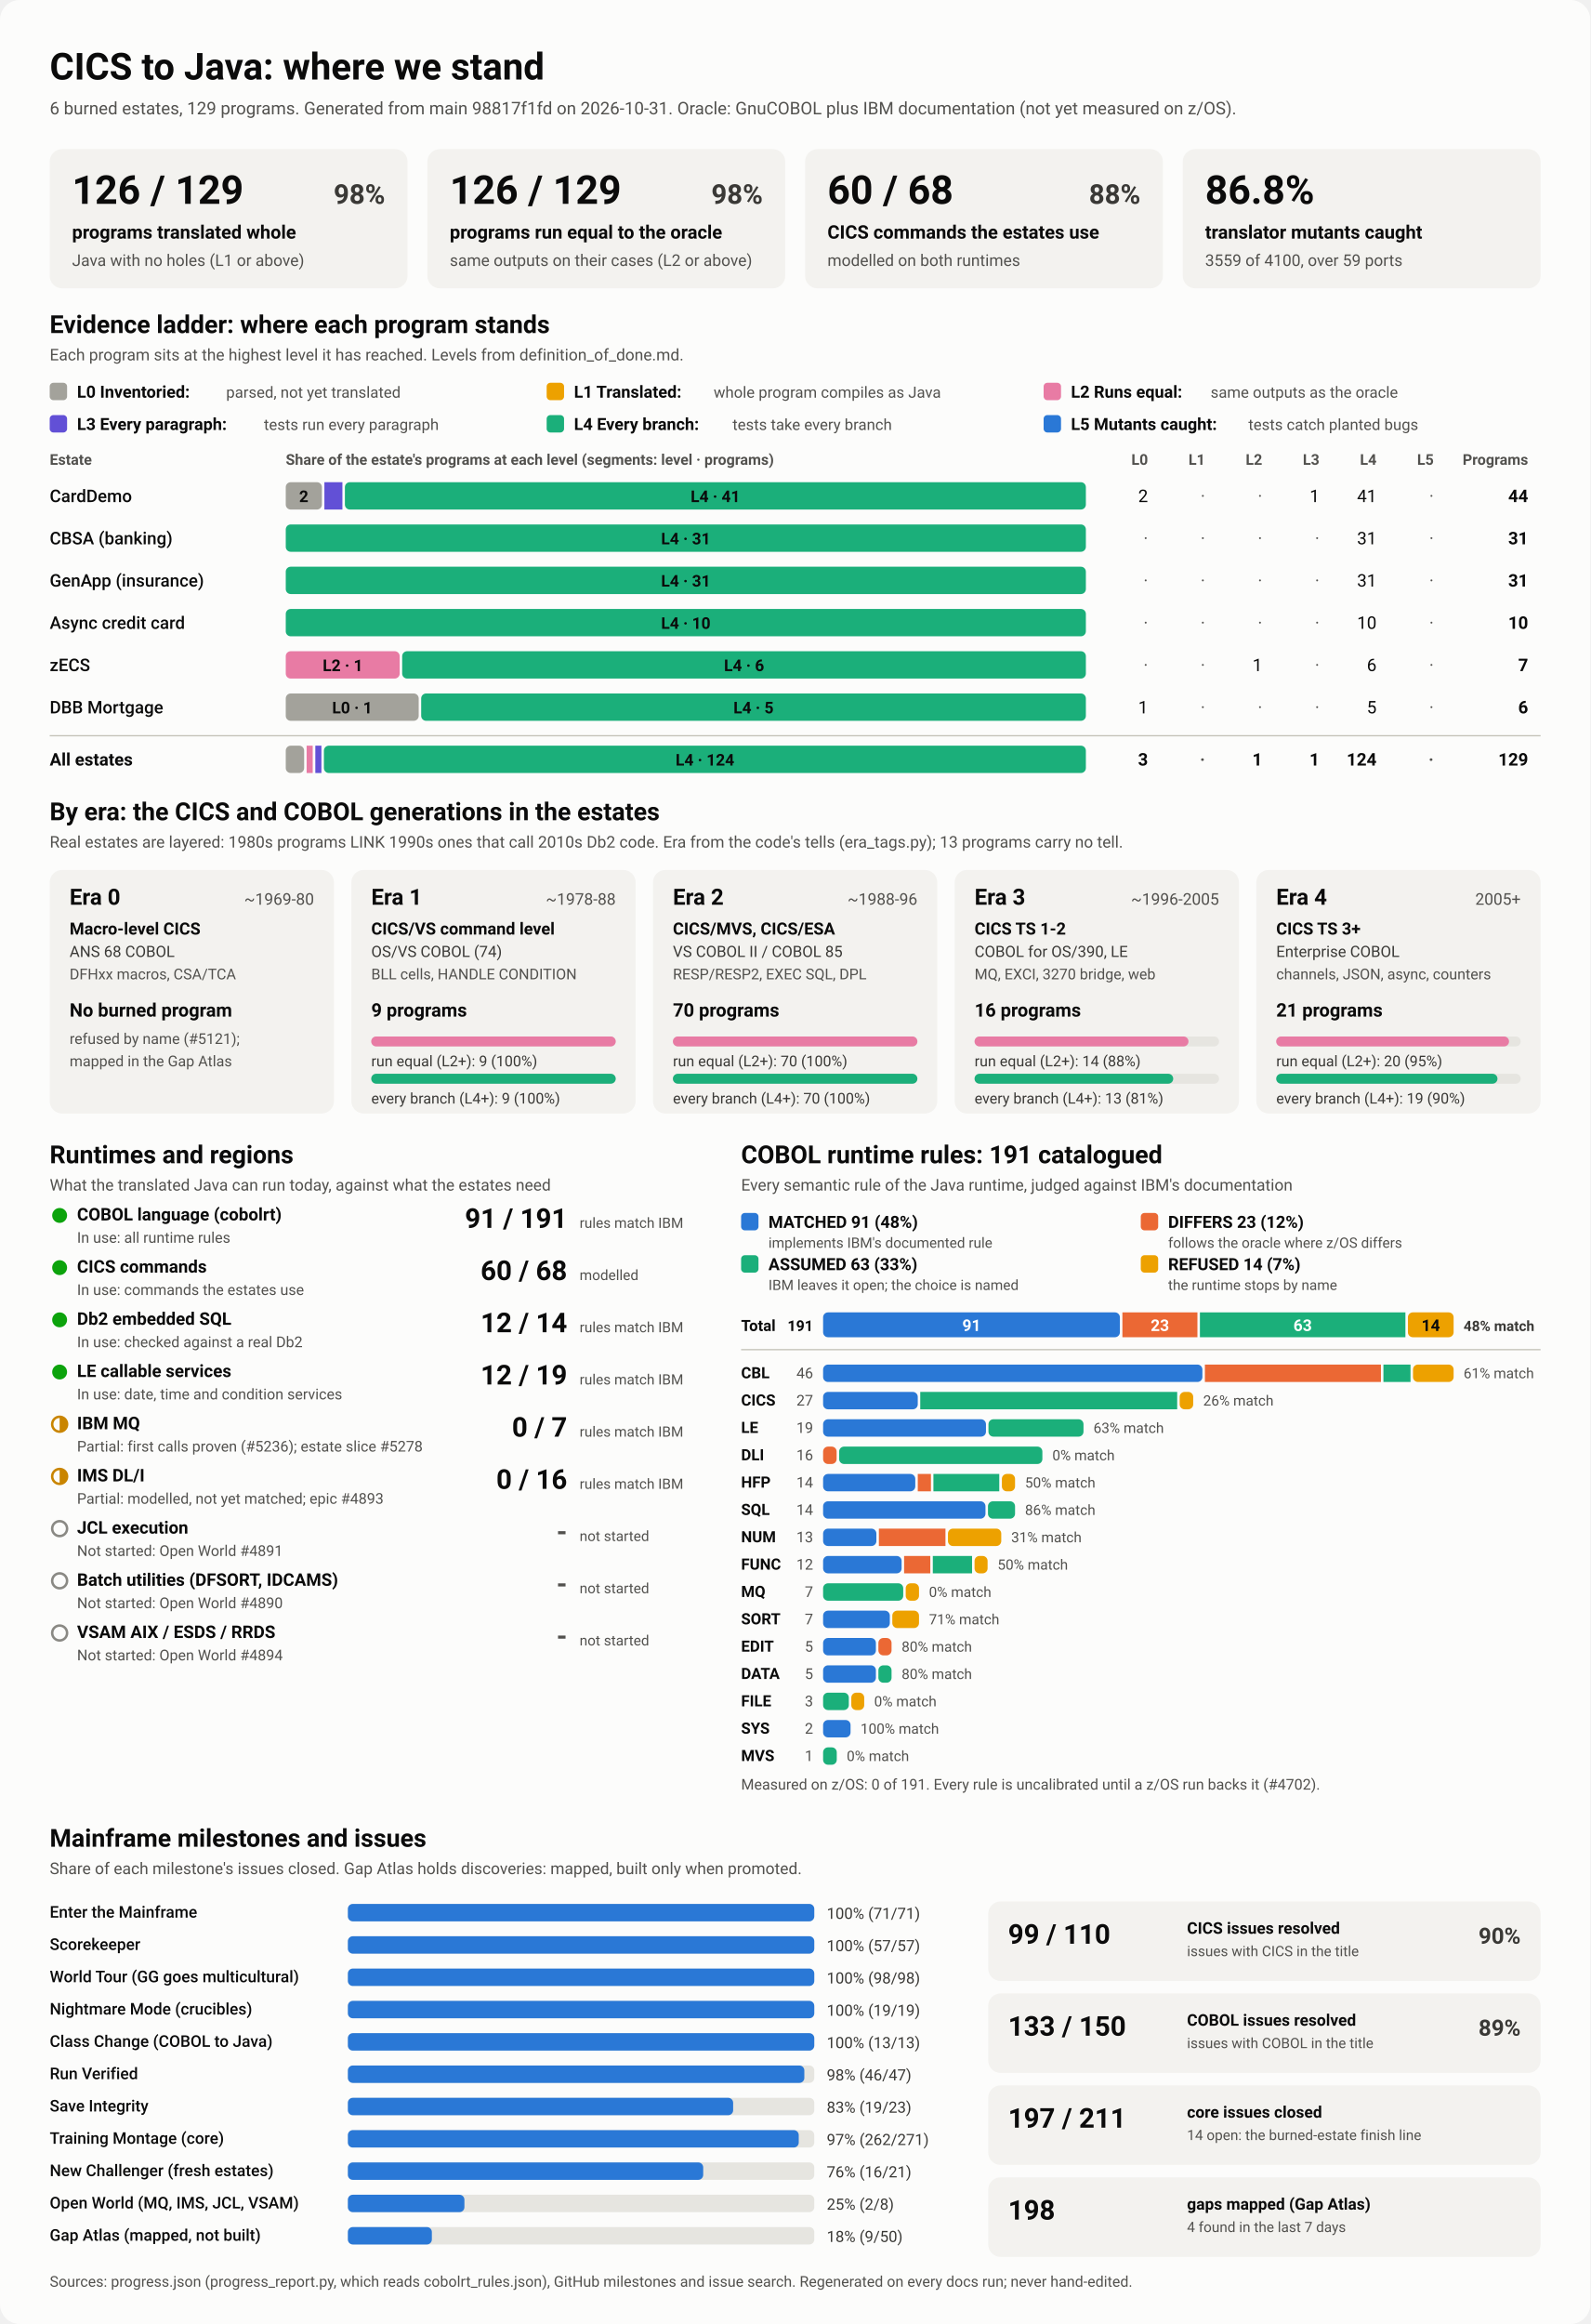
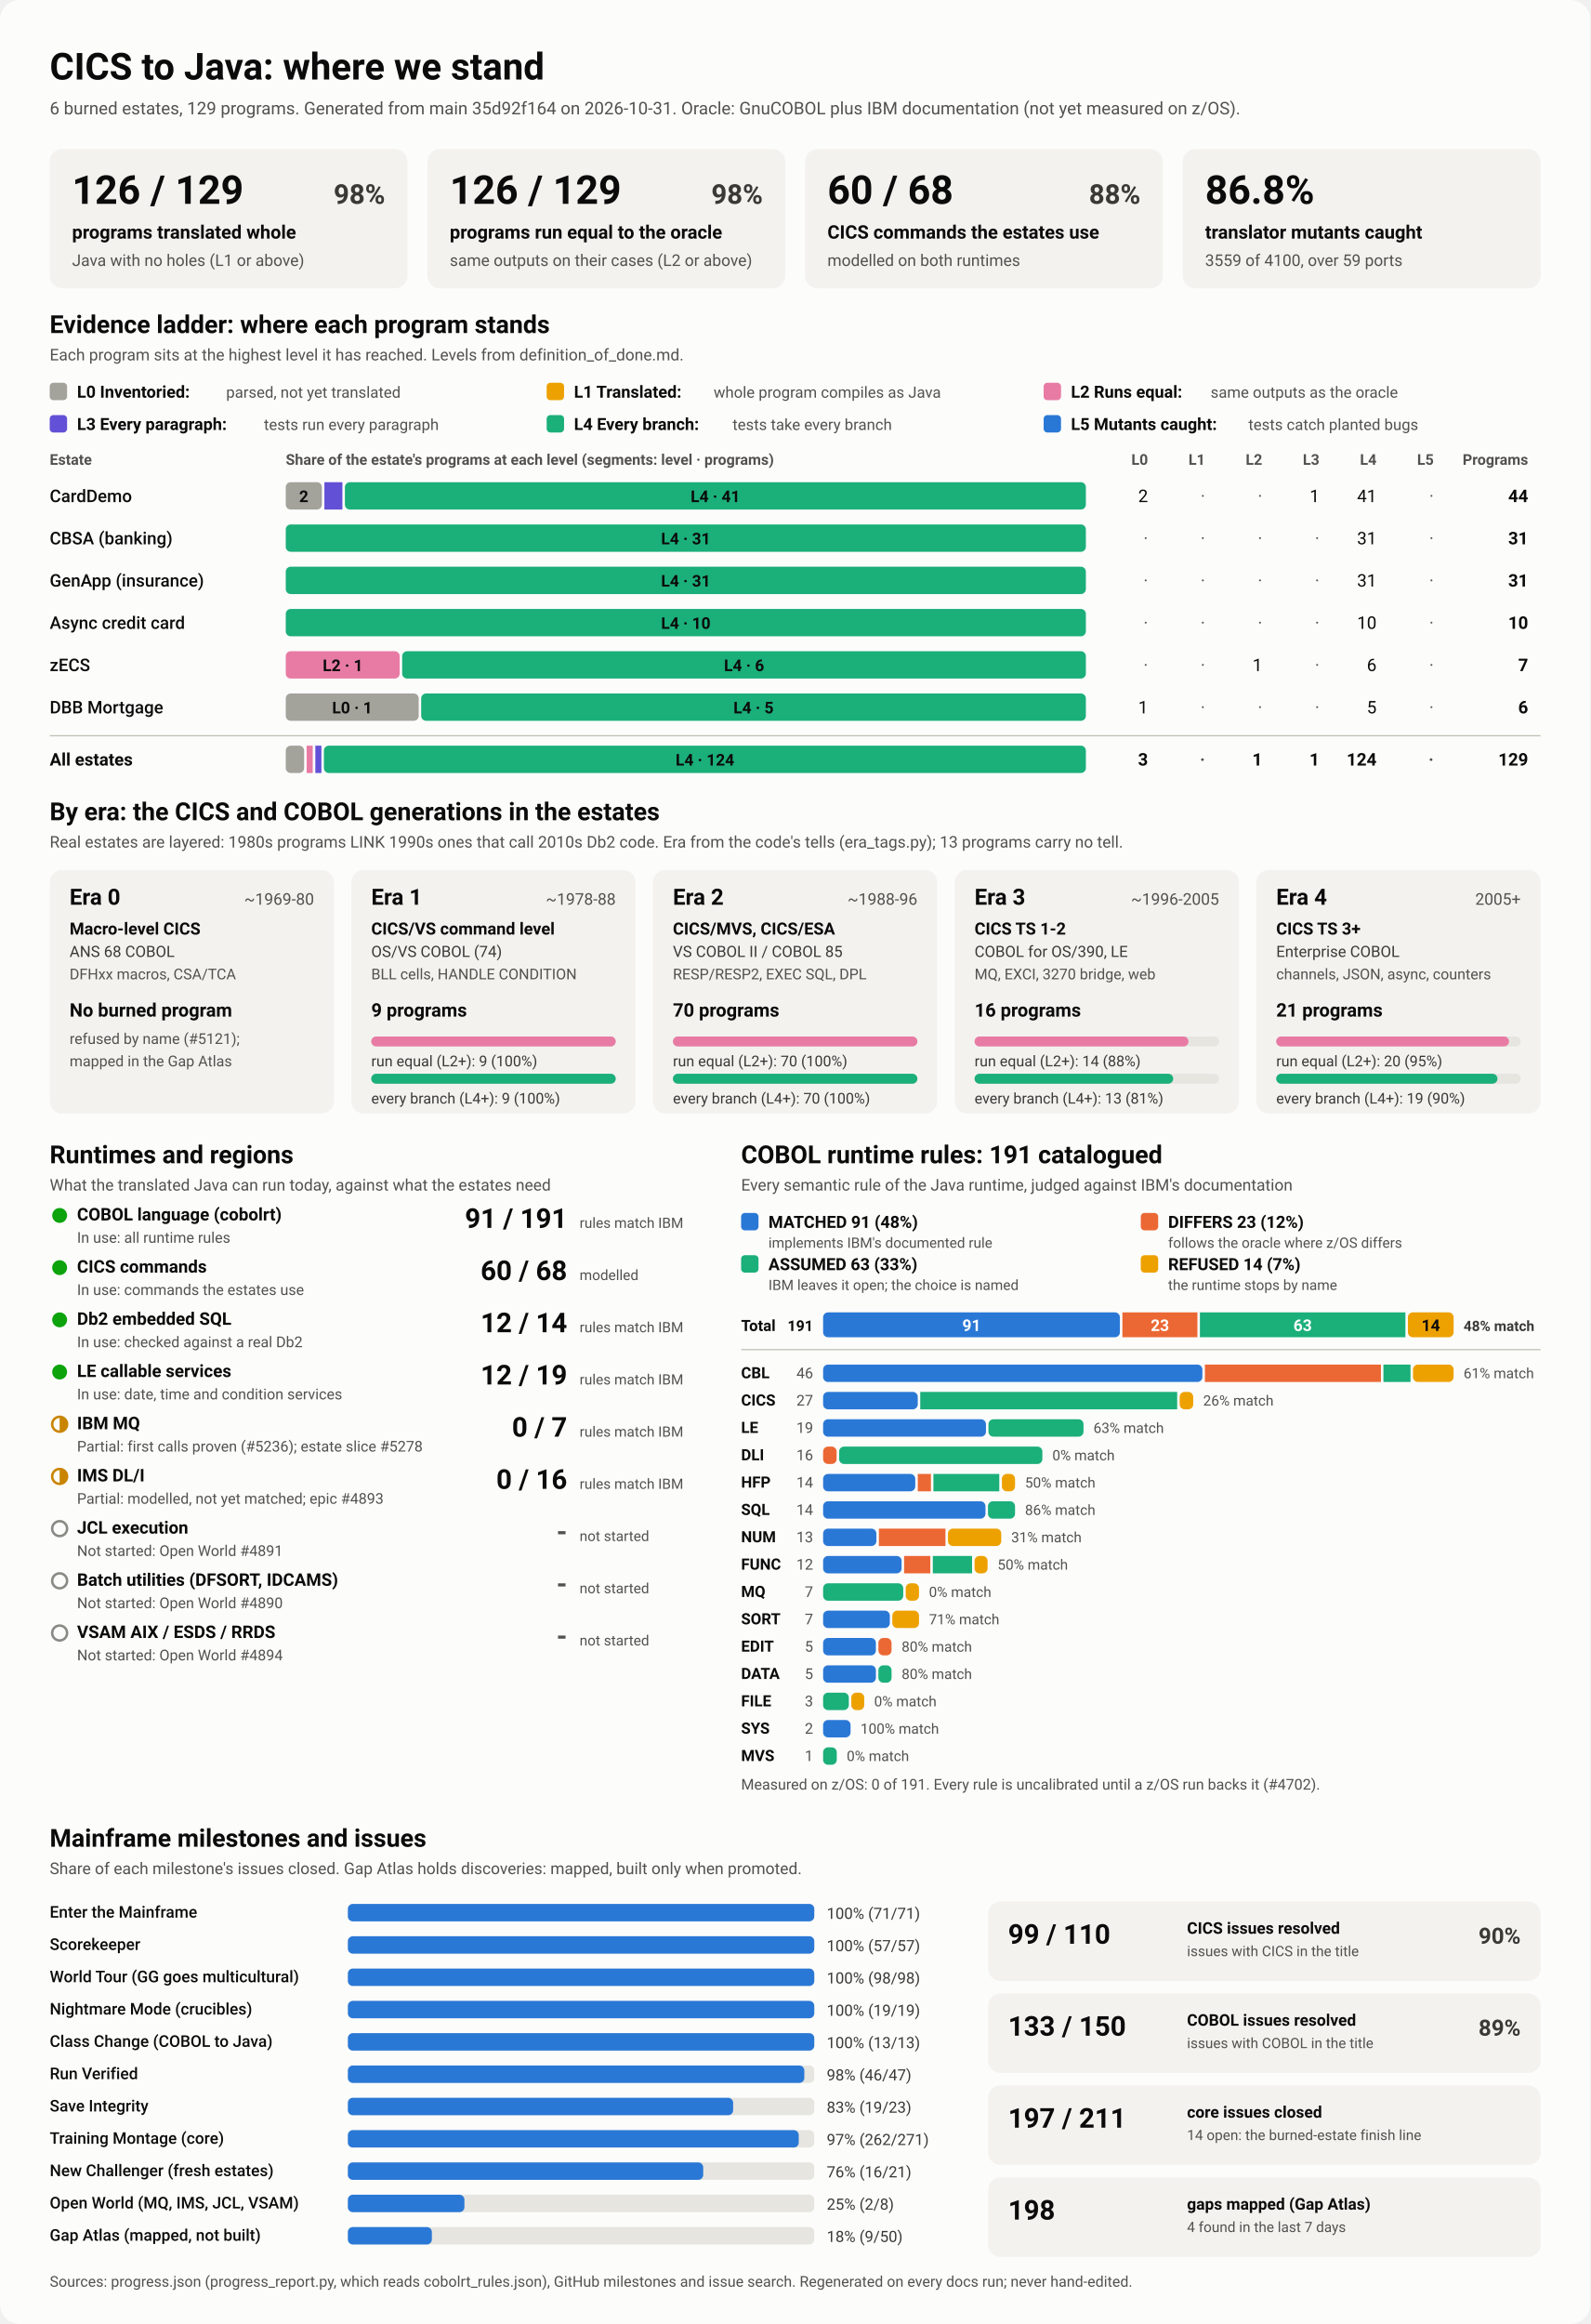
<svg xmlns="http://www.w3.org/2000/svg" viewBox="0 0 1280 1870" width="1280" height="1870" role="img" aria-labelledby="ttl">
  <style>
    svg { font-family: system-ui, -apple-system, 'Segoe UI', Roboto, Helvetica, Arial, sans-serif; }
    .bg { fill: #fcfcfb; }
    .card { fill: #f3f2ef; }
    .track { fill: #e6e5e0; }
    .rule { stroke: #c3c2b7; stroke-width: 1; }
    .t1 { fill: #0b0b0b; } .t2 { fill: #3a3936; } .t3 { fill: #52514e; }
    .on-dark { fill: #ffffff; } .on-light { fill: #0b0b0b; }
    .lv0 { fill: #a3a29b; } .lv1 { fill: #eda100; } .lv2 { fill: #e87ba4; } .lv3 { fill: #6250d6; } .lv4 { fill: #1baf7a; } .lv5 { fill: #2a78d6; } 
    .s0 { fill: #2a78d6; } .s1 { fill: #eb6834; } .s2 { fill: #1baf7a; } .s3 { fill: #eda100; } 
    .prog { fill: #2a78d6; }
    .st-good { fill: #0ca30c; } .st-warn { fill: none; stroke: #c98500; stroke-width: 2; }
    .st-warn-fill { fill: #c98500; } .st-none { fill: none; stroke: #8a8984; stroke-width: 2; }
    @media (prefers-color-scheme: dark) {
      .bg { fill: #1a1a19; } .card { fill: #242422; } .track { fill: #383835; } .rule { stroke: #52514e; }
      .t1 { fill: #f0efec; } .t2 { fill: #dddcd6; } .t3 { fill: #c3c2b7; }
      .on-light { fill: #0b0b0b; } .prog { fill: #3987e5; }
      .lv0 { fill: #6b6a64; } .lv1 { fill: #c98500; } .lv2 { fill: #d55181; } .lv3 { fill: #9085e9; } .lv4 { fill: #199e70; } .lv5 { fill: #3987e5; } 
      .s0 { fill: #3987e5; } .s1 { fill: #d95926; } .s2 { fill: #199e70; } .s3 { fill: #c98500; } 
    }
  </style>
  <rect class="bg" width="1280" height="1870" rx="16" />
  <text x="40.0" y="64.0" class="t1" font-size="30" font-weight="700" text-anchor="start">CICS to Java: where we stand</text>
-   <text x="40.0" y="92.0" class="t3" font-size="14" font-weight="400" text-anchor="start">6 burned estates, 129 programs. Generated from main 98817f1fd on 2026-10-31. Oracle: GnuCOBOL plus IBM documentation (not yet measured on z/OS).</text>
+   <text x="40.0" y="92.0" class="t3" font-size="14" font-weight="400" text-anchor="start">6 burned estates, 129 programs. Generated from main 35d92f164 on 2026-10-31. Oracle: GnuCOBOL plus IBM documentation (not yet measured on z/OS).</text>
  <rect x="40.0" y="120.0" width="288.0" height="112.0" rx="10" class="card" />
  <text x="58.0" y="164.0" class="t1" font-size="32" font-weight="700" text-anchor="start">126 / 129</text>
  <text x="310.0" y="164.0" class="t2" font-size="22" font-weight="600" text-anchor="end">98%</text>
  <text x="58.0" y="192.0" class="t1" font-size="15" font-weight="600" text-anchor="start">programs translated whole</text>
  <text x="58.0" y="214.0" class="t3" font-size="13" font-weight="400" text-anchor="start">Java with no holes (L1 or above)</text>
  <rect x="344.0" y="120.0" width="288.0" height="112.0" rx="10" class="card" />
  <text x="362.0" y="164.0" class="t1" font-size="32" font-weight="700" text-anchor="start">126 / 129</text>
  <text x="614.0" y="164.0" class="t2" font-size="22" font-weight="600" text-anchor="end">98%</text>
  <text x="362.0" y="192.0" class="t1" font-size="15" font-weight="600" text-anchor="start">programs run equal to the oracle</text>
  <text x="362.0" y="214.0" class="t3" font-size="13" font-weight="400" text-anchor="start">same outputs on their cases (L2 or above)</text>
  <rect x="648.0" y="120.0" width="288.0" height="112.0" rx="10" class="card" />
  <text x="666.0" y="164.0" class="t1" font-size="32" font-weight="700" text-anchor="start">60 / 68</text>
  <text x="918.0" y="164.0" class="t2" font-size="22" font-weight="600" text-anchor="end">88%</text>
  <text x="666.0" y="192.0" class="t1" font-size="15" font-weight="600" text-anchor="start">CICS commands the estates use</text>
  <text x="666.0" y="214.0" class="t3" font-size="13" font-weight="400" text-anchor="start">modelled on both runtimes</text>
  <rect x="952.0" y="120.0" width="288.0" height="112.0" rx="10" class="card" />
  <text x="970.0" y="164.0" class="t1" font-size="32" font-weight="700" text-anchor="start">86.8%</text>
  <text x="970.0" y="192.0" class="t1" font-size="15" font-weight="600" text-anchor="start">translator mutants caught</text>
  <text x="970.0" y="214.0" class="t3" font-size="13" font-weight="400" text-anchor="start">3559 of 4100, over 59 ports</text>
  <text x="40.0" y="268.0" class="t1" font-size="20" font-weight="700" text-anchor="start">Evidence ladder: where each program stands</text>
  <text x="40.0" y="290.0" class="t3" font-size="13" font-weight="400" text-anchor="start">Each program sits at the highest level it has reached. Levels from definition_of_done.md.</text>
  <rect x="40.0" y="308.0" width="14.0" height="14.0" rx="3" class="lv0" />
  <text x="62.0" y="320.0" class="t1" font-size="13.5" font-weight="600" text-anchor="start">L0 Inventoried:</text>
  <text x="182.0" y="320.0" class="t3" font-size="12.5" font-weight="400" text-anchor="start">parsed, not yet translated</text>
  <rect x="440.0" y="308.0" width="14.0" height="14.0" rx="3" class="lv1" />
  <text x="462.0" y="320.0" class="t1" font-size="13.5" font-weight="600" text-anchor="start">L1 Translated:</text>
  <text x="574.4" y="320.0" class="t3" font-size="12.5" font-weight="400" text-anchor="start">whole program compiles as Java</text>
  <rect x="840.0" y="308.0" width="14.0" height="14.0" rx="3" class="lv2" />
  <text x="862.0" y="320.0" class="t1" font-size="13.5" font-weight="600" text-anchor="start">L2 Runs equal:</text>
  <text x="974.4" y="320.0" class="t3" font-size="12.5" font-weight="400" text-anchor="start">same outputs as the oracle</text>
  <rect x="40.0" y="334.0" width="14.0" height="14.0" rx="3" class="lv3" />
  <text x="62.0" y="346.0" class="t1" font-size="13.5" font-weight="600" text-anchor="start">L3 Every paragraph:</text>
  <text x="212.4" y="346.0" class="t3" font-size="12.5" font-weight="400" text-anchor="start">tests run every paragraph</text>
  <rect x="440.0" y="334.0" width="14.0" height="14.0" rx="3" class="lv4" />
  <text x="462.0" y="346.0" class="t1" font-size="13.5" font-weight="600" text-anchor="start">L4 Every branch:</text>
  <text x="589.6" y="346.0" class="t3" font-size="12.5" font-weight="400" text-anchor="start">tests take every branch</text>
  <rect x="840.0" y="334.0" width="14.0" height="14.0" rx="3" class="lv5" />
  <text x="862.0" y="346.0" class="t1" font-size="13.5" font-weight="600" text-anchor="start">L5 Mutants caught:</text>
  <text x="1004.8" y="346.0" class="t3" font-size="12.5" font-weight="400" text-anchor="start">tests catch planted bugs</text>
  <text x="40.0" y="374.0" class="t3" font-size="12" font-weight="600" text-anchor="start">Estate</text>
  <text x="230.0" y="374.0" class="t3" font-size="12" font-weight="600" text-anchor="start">Share of the estate's programs at each level (segments: level · programs)</text>
  <text x="924.0" y="374.0" class="t3" font-size="12" font-weight="600" text-anchor="end">L0</text>
  <text x="970.0" y="374.0" class="t3" font-size="12" font-weight="600" text-anchor="end">L1</text>
  <text x="1016.0" y="374.0" class="t3" font-size="12" font-weight="600" text-anchor="end">L2</text>
  <text x="1062.0" y="374.0" class="t3" font-size="12" font-weight="600" text-anchor="end">L3</text>
  <text x="1108.0" y="374.0" class="t3" font-size="12" font-weight="600" text-anchor="end">L4</text>
  <text x="1154.0" y="374.0" class="t3" font-size="12" font-weight="600" text-anchor="end">L5</text>
  <text x="1230.0" y="374.0" class="t3" font-size="12" font-weight="600" text-anchor="end">Programs</text>
  <text x="40.0" y="404.0" class="t1" font-size="14" font-weight="500" text-anchor="start">CardDemo</text>
  <rect x="230.0" y="388.0" width="29.1" height="22.0" rx="4" class="lv0" />
  <text x="244.5" y="404.0" class="on-light" font-size="13" font-weight="600" text-anchor="middle">2</text>
  <rect x="261.1" y="388.0" width="14.5" height="22.0" rx="0" class="lv3" />
  <rect x="277.6" y="388.0" width="596.4" height="22.0" rx="4" class="lv4" />
  <text x="575.8" y="404.0" class="on-light" font-size="13" font-weight="600" text-anchor="middle">L4 · 41</text>
  <text x="924.0" y="404.0" class="t1" font-size="14" font-weight="400" text-anchor="end">2</text>
  <text x="970.0" y="404.0" class="t3" font-size="14" font-weight="400" text-anchor="end">·</text>
  <text x="1016.0" y="404.0" class="t3" font-size="14" font-weight="400" text-anchor="end">·</text>
  <text x="1062.0" y="404.0" class="t1" font-size="14" font-weight="400" text-anchor="end">1</text>
  <text x="1108.0" y="404.0" class="t1" font-size="14" font-weight="400" text-anchor="end">41</text>
  <text x="1154.0" y="404.0" class="t3" font-size="14" font-weight="400" text-anchor="end">·</text>
  <text x="1230.0" y="404.0" class="t1" font-size="14" font-weight="700" text-anchor="end">44</text>
  <text x="40.0" y="438.0" class="t1" font-size="14" font-weight="500" text-anchor="start">CBSA (banking)</text>
  <rect x="230.0" y="422.0" width="644.0" height="22.0" rx="4" class="lv4" />
  <text x="552.0" y="438.0" class="on-light" font-size="13" font-weight="600" text-anchor="middle">L4 · 31</text>
  <text x="924.0" y="438.0" class="t3" font-size="14" font-weight="400" text-anchor="end">·</text>
  <text x="970.0" y="438.0" class="t3" font-size="14" font-weight="400" text-anchor="end">·</text>
  <text x="1016.0" y="438.0" class="t3" font-size="14" font-weight="400" text-anchor="end">·</text>
  <text x="1062.0" y="438.0" class="t3" font-size="14" font-weight="400" text-anchor="end">·</text>
  <text x="1108.0" y="438.0" class="t1" font-size="14" font-weight="400" text-anchor="end">31</text>
  <text x="1154.0" y="438.0" class="t3" font-size="14" font-weight="400" text-anchor="end">·</text>
  <text x="1230.0" y="438.0" class="t1" font-size="14" font-weight="700" text-anchor="end">31</text>
  <text x="40.0" y="472.0" class="t1" font-size="14" font-weight="500" text-anchor="start">GenApp (insurance)</text>
  <rect x="230.0" y="456.0" width="644.0" height="22.0" rx="4" class="lv4" />
  <text x="552.0" y="472.0" class="on-light" font-size="13" font-weight="600" text-anchor="middle">L4 · 31</text>
  <text x="924.0" y="472.0" class="t3" font-size="14" font-weight="400" text-anchor="end">·</text>
  <text x="970.0" y="472.0" class="t3" font-size="14" font-weight="400" text-anchor="end">·</text>
  <text x="1016.0" y="472.0" class="t3" font-size="14" font-weight="400" text-anchor="end">·</text>
  <text x="1062.0" y="472.0" class="t3" font-size="14" font-weight="400" text-anchor="end">·</text>
  <text x="1108.0" y="472.0" class="t1" font-size="14" font-weight="400" text-anchor="end">31</text>
  <text x="1154.0" y="472.0" class="t3" font-size="14" font-weight="400" text-anchor="end">·</text>
  <text x="1230.0" y="472.0" class="t1" font-size="14" font-weight="700" text-anchor="end">31</text>
  <text x="40.0" y="506.0" class="t1" font-size="14" font-weight="500" text-anchor="start">Async credit card</text>
  <rect x="230.0" y="490.0" width="644.0" height="22.0" rx="4" class="lv4" />
  <text x="552.0" y="506.0" class="on-light" font-size="13" font-weight="600" text-anchor="middle">L4 · 10</text>
  <text x="924.0" y="506.0" class="t3" font-size="14" font-weight="400" text-anchor="end">·</text>
  <text x="970.0" y="506.0" class="t3" font-size="14" font-weight="400" text-anchor="end">·</text>
  <text x="1016.0" y="506.0" class="t3" font-size="14" font-weight="400" text-anchor="end">·</text>
  <text x="1062.0" y="506.0" class="t3" font-size="14" font-weight="400" text-anchor="end">·</text>
  <text x="1108.0" y="506.0" class="t1" font-size="14" font-weight="400" text-anchor="end">10</text>
  <text x="1154.0" y="506.0" class="t3" font-size="14" font-weight="400" text-anchor="end">·</text>
  <text x="1230.0" y="506.0" class="t1" font-size="14" font-weight="700" text-anchor="end">10</text>
  <text x="40.0" y="540.0" class="t1" font-size="14" font-weight="500" text-anchor="start">zECS</text>
  <rect x="230.0" y="524.0" width="91.7" height="22.0" rx="4" class="lv2" />
  <text x="275.9" y="540.0" class="on-light" font-size="13" font-weight="600" text-anchor="middle">L2 · 1</text>
  <rect x="323.7" y="524.0" width="550.3" height="22.0" rx="4" class="lv4" />
  <text x="598.9" y="540.0" class="on-light" font-size="13" font-weight="600" text-anchor="middle">L4 · 6</text>
  <text x="924.0" y="540.0" class="t3" font-size="14" font-weight="400" text-anchor="end">·</text>
  <text x="970.0" y="540.0" class="t3" font-size="14" font-weight="400" text-anchor="end">·</text>
  <text x="1016.0" y="540.0" class="t1" font-size="14" font-weight="400" text-anchor="end">1</text>
  <text x="1062.0" y="540.0" class="t3" font-size="14" font-weight="400" text-anchor="end">·</text>
  <text x="1108.0" y="540.0" class="t1" font-size="14" font-weight="400" text-anchor="end">6</text>
  <text x="1154.0" y="540.0" class="t3" font-size="14" font-weight="400" text-anchor="end">·</text>
  <text x="1230.0" y="540.0" class="t1" font-size="14" font-weight="700" text-anchor="end">7</text>
  <text x="40.0" y="574.0" class="t1" font-size="14" font-weight="500" text-anchor="start">DBB Mortgage</text>
  <rect x="230.0" y="558.0" width="107.0" height="22.0" rx="4" class="lv0" />
  <text x="283.5" y="574.0" class="on-light" font-size="13" font-weight="600" text-anchor="middle">L0 · 1</text>
  <rect x="339.0" y="558.0" width="535.0" height="22.0" rx="4" class="lv4" />
  <text x="606.5" y="574.0" class="on-light" font-size="13" font-weight="600" text-anchor="middle">L4 · 5</text>
  <text x="924.0" y="574.0" class="t1" font-size="14" font-weight="400" text-anchor="end">1</text>
  <text x="970.0" y="574.0" class="t3" font-size="14" font-weight="400" text-anchor="end">·</text>
  <text x="1016.0" y="574.0" class="t3" font-size="14" font-weight="400" text-anchor="end">·</text>
  <text x="1062.0" y="574.0" class="t3" font-size="14" font-weight="400" text-anchor="end">·</text>
  <text x="1108.0" y="574.0" class="t1" font-size="14" font-weight="400" text-anchor="end">5</text>
  <text x="1154.0" y="574.0" class="t3" font-size="14" font-weight="400" text-anchor="end">·</text>
  <text x="1230.0" y="574.0" class="t1" font-size="14" font-weight="700" text-anchor="end">6</text>
  <line x1="40" x2="1240" y1="592" y2="592" class="rule" />
  <text x="40.0" y="616.0" class="t1" font-size="14" font-weight="700" text-anchor="start">All estates</text>
  <rect x="230.0" y="600.0" width="14.8" height="22.0" rx="4" class="lv0" />
  <rect x="246.8" y="600.0" width="4.9" height="22.0" rx="0" class="lv2" />
  <rect x="253.8" y="600.0" width="4.9" height="22.0" rx="0" class="lv3" />
  <rect x="260.7" y="600.0" width="613.3" height="22.0" rx="4" class="lv4" />
  <text x="567.4" y="616.0" class="on-light" font-size="13" font-weight="600" text-anchor="middle">L4 · 124</text>
  <text x="924.0" y="616.0" class="t1" font-size="14" font-weight="700" text-anchor="end">3</text>
  <text x="970.0" y="616.0" class="t3" font-size="14" font-weight="700" text-anchor="end">·</text>
  <text x="1016.0" y="616.0" class="t1" font-size="14" font-weight="700" text-anchor="end">1</text>
  <text x="1062.0" y="616.0" class="t1" font-size="14" font-weight="700" text-anchor="end">1</text>
  <text x="1108.0" y="616.0" class="t1" font-size="14" font-weight="700" text-anchor="end">124</text>
  <text x="1154.0" y="616.0" class="t3" font-size="14" font-weight="700" text-anchor="end">·</text>
  <text x="1230.0" y="616.0" class="t1" font-size="14" font-weight="700" text-anchor="end">129</text>
  <text x="40.0" y="660.0" class="t1" font-size="20" font-weight="700" text-anchor="start">By era: the CICS and COBOL generations in the estates</text>
  <text x="40.0" y="682.0" class="t3" font-size="13" font-weight="400" text-anchor="start">Real estates are layered: 1980s programs LINK 1990s ones that call 2010s Db2 code. Era from the code's tells (era_tags.py); 13 programs carry no tell.</text>
  <rect x="40.0" y="700.0" width="228.8" height="196.0" rx="10" class="card" />
  <text x="56.0" y="728.0" class="t1" font-size="18" font-weight="700" text-anchor="start">Era 0</text>
  <text x="252.8" y="728.0" class="t3" font-size="13" font-weight="400" text-anchor="end">~1969-80</text>
  <text x="56.0" y="752.0" class="t1" font-size="13.5" font-weight="600" text-anchor="start">Macro-level CICS</text>
  <text x="56.0" y="770.0" class="t2" font-size="12.5" font-weight="400" text-anchor="start">ANS 68 COBOL</text>
  <text x="56.0" y="788.0" class="t3" font-size="12" font-weight="400" text-anchor="start">DFHxx macros, CSA/TCA</text>
  <text x="56.0" y="818.0" class="t1" font-size="15" font-weight="700" text-anchor="start">No burned program</text>
  <text x="56.0" y="840.0" class="t3" font-size="12" font-weight="400" text-anchor="start">refused by name (#5121);</text>
  <text x="56.0" y="858.0" class="t3" font-size="12" font-weight="400" text-anchor="start">mapped in the Gap Atlas</text>
  <rect x="282.8" y="700.0" width="228.8" height="196.0" rx="10" class="card" />
  <text x="298.8" y="728.0" class="t1" font-size="18" font-weight="700" text-anchor="start">Era 1</text>
  <text x="495.6" y="728.0" class="t3" font-size="13" font-weight="400" text-anchor="end">~1978-88</text>
  <text x="298.8" y="752.0" class="t1" font-size="13.5" font-weight="600" text-anchor="start">CICS/VS command level</text>
  <text x="298.8" y="770.0" class="t2" font-size="12.5" font-weight="400" text-anchor="start">OS/VS COBOL (74)</text>
  <text x="298.8" y="788.0" class="t3" font-size="12" font-weight="400" text-anchor="start">BLL cells, HANDLE CONDITION</text>
  <text x="298.8" y="818.0" class="t1" font-size="15" font-weight="700" text-anchor="start">9 programs</text>
  <rect x="298.8" y="834.0" width="196.8" height="8.0" rx="4" class="track" />
  <rect x="298.8" y="834.0" width="196.8" height="8.0" rx="4" class="lv2" />
  <text x="298.8" y="858.0" class="t2" font-size="12" font-weight="400" text-anchor="start">run equal (L2+): 9 (100%)</text>
  <rect x="298.8" y="864.0" width="196.8" height="8.0" rx="4" class="track" />
  <rect x="298.8" y="864.0" width="196.8" height="8.0" rx="4" class="lv4" />
  <text x="298.8" y="888.0" class="t2" font-size="12" font-weight="400" text-anchor="start">every branch (L4+): 9 (100%)</text>
  <rect x="525.6" y="700.0" width="228.8" height="196.0" rx="10" class="card" />
  <text x="541.6" y="728.0" class="t1" font-size="18" font-weight="700" text-anchor="start">Era 2</text>
  <text x="738.4" y="728.0" class="t3" font-size="13" font-weight="400" text-anchor="end">~1988-96</text>
  <text x="541.6" y="752.0" class="t1" font-size="13.5" font-weight="600" text-anchor="start">CICS/MVS, CICS/ESA</text>
  <text x="541.6" y="770.0" class="t2" font-size="12.5" font-weight="400" text-anchor="start">VS COBOL II / COBOL 85</text>
  <text x="541.6" y="788.0" class="t3" font-size="12" font-weight="400" text-anchor="start">RESP/RESP2, EXEC SQL, DPL</text>
  <text x="541.6" y="818.0" class="t1" font-size="15" font-weight="700" text-anchor="start">70 programs</text>
  <rect x="541.6" y="834.0" width="196.8" height="8.0" rx="4" class="track" />
  <rect x="541.6" y="834.0" width="196.8" height="8.0" rx="4" class="lv2" />
  <text x="541.6" y="858.0" class="t2" font-size="12" font-weight="400" text-anchor="start">run equal (L2+): 70 (100%)</text>
  <rect x="541.6" y="864.0" width="196.8" height="8.0" rx="4" class="track" />
  <rect x="541.6" y="864.0" width="196.8" height="8.0" rx="4" class="lv4" />
  <text x="541.6" y="888.0" class="t2" font-size="12" font-weight="400" text-anchor="start">every branch (L4+): 70 (100%)</text>
  <rect x="768.4" y="700.0" width="228.8" height="196.0" rx="10" class="card" />
  <text x="784.4" y="728.0" class="t1" font-size="18" font-weight="700" text-anchor="start">Era 3</text>
  <text x="981.2" y="728.0" class="t3" font-size="13" font-weight="400" text-anchor="end">~1996-2005</text>
  <text x="784.4" y="752.0" class="t1" font-size="13.5" font-weight="600" text-anchor="start">CICS TS 1-2</text>
  <text x="784.4" y="770.0" class="t2" font-size="12.5" font-weight="400" text-anchor="start">COBOL for OS/390, LE</text>
  <text x="784.4" y="788.0" class="t3" font-size="12" font-weight="400" text-anchor="start">MQ, EXCI, 3270 bridge, web</text>
  <text x="784.4" y="818.0" class="t1" font-size="15" font-weight="700" text-anchor="start">16 programs</text>
  <rect x="784.4" y="834.0" width="196.8" height="8.0" rx="4" class="track" />
  <rect x="784.4" y="834.0" width="172.2" height="8.0" rx="4" class="lv2" />
  <text x="784.4" y="858.0" class="t2" font-size="12" font-weight="400" text-anchor="start">run equal (L2+): 14 (88%)</text>
  <rect x="784.4" y="864.0" width="196.8" height="8.0" rx="4" class="track" />
  <rect x="784.4" y="864.0" width="159.9" height="8.0" rx="4" class="lv4" />
  <text x="784.4" y="888.0" class="t2" font-size="12" font-weight="400" text-anchor="start">every branch (L4+): 13 (81%)</text>
  <rect x="1011.2" y="700.0" width="228.8" height="196.0" rx="10" class="card" />
  <text x="1027.2" y="728.0" class="t1" font-size="18" font-weight="700" text-anchor="start">Era 4</text>
  <text x="1224.0" y="728.0" class="t3" font-size="13" font-weight="400" text-anchor="end">2005+</text>
  <text x="1027.2" y="752.0" class="t1" font-size="13.5" font-weight="600" text-anchor="start">CICS TS 3+</text>
  <text x="1027.2" y="770.0" class="t2" font-size="12.5" font-weight="400" text-anchor="start">Enterprise COBOL</text>
  <text x="1027.2" y="788.0" class="t3" font-size="12" font-weight="400" text-anchor="start">channels, JSON, async, counters</text>
  <text x="1027.2" y="818.0" class="t1" font-size="15" font-weight="700" text-anchor="start">21 programs</text>
  <rect x="1027.2" y="834.0" width="196.8" height="8.0" rx="4" class="track" />
  <rect x="1027.2" y="834.0" width="187.4" height="8.0" rx="4" class="lv2" />
  <text x="1027.2" y="858.0" class="t2" font-size="12" font-weight="400" text-anchor="start">run equal (L2+): 20 (95%)</text>
  <rect x="1027.2" y="864.0" width="196.8" height="8.0" rx="4" class="track" />
  <rect x="1027.2" y="864.0" width="178.1" height="8.0" rx="4" class="lv4" />
  <text x="1027.2" y="888.0" class="t2" font-size="12" font-weight="400" text-anchor="start">every branch (L4+): 19 (90%)</text>
  <text x="40.0" y="936.0" class="t1" font-size="20" font-weight="700" text-anchor="start">Runtimes and regions</text>
  <text x="40.0" y="958.0" class="t3" font-size="13" font-weight="400" text-anchor="start">What the translated Java can run today, against what the estates need</text>
  <circle cx="48" cy="978" r="6" class="st-good" />
  <text x="62.0" y="982.0" class="t1" font-size="14" font-weight="600" text-anchor="start">COBOL language (cobolrt)</text>
  <text x="62.0" y="1000.0" class="t3" font-size="12" font-weight="400" text-anchor="start">In use: all runtime rules</text>
  <text x="456.5" y="988.0" class="t1" font-size="22" font-weight="700" text-anchor="end">91 / 191</text>
  <text x="466.5" y="988.0" class="t3" font-size="11.5" font-weight="400" text-anchor="start">rules match IBM</text>
  <circle cx="48" cy="1020" r="6" class="st-good" />
  <text x="62.0" y="1024.0" class="t1" font-size="14" font-weight="600" text-anchor="start">CICS commands</text>
  <text x="62.0" y="1042.0" class="t3" font-size="12" font-weight="400" text-anchor="start">In use: commands the estates use</text>
  <text x="456.5" y="1030.0" class="t1" font-size="22" font-weight="700" text-anchor="end">60 / 68</text>
  <text x="466.5" y="1030.0" class="t3" font-size="11.5" font-weight="400" text-anchor="start">modelled</text>
  <circle cx="48" cy="1062" r="6" class="st-good" />
  <text x="62.0" y="1066.0" class="t1" font-size="14" font-weight="600" text-anchor="start">Db2 embedded SQL</text>
  <text x="62.0" y="1084.0" class="t3" font-size="12" font-weight="400" text-anchor="start">In use: checked against a real Db2</text>
  <text x="456.5" y="1072.0" class="t1" font-size="22" font-weight="700" text-anchor="end">12 / 14</text>
  <text x="466.5" y="1072.0" class="t3" font-size="11.5" font-weight="400" text-anchor="start">rules match IBM</text>
  <circle cx="48" cy="1104" r="6" class="st-good" />
  <text x="62.0" y="1108.0" class="t1" font-size="14" font-weight="600" text-anchor="start">LE callable services</text>
  <text x="62.0" y="1126.0" class="t3" font-size="12" font-weight="400" text-anchor="start">In use: date, time and condition services</text>
  <text x="456.5" y="1114.0" class="t1" font-size="22" font-weight="700" text-anchor="end">12 / 19</text>
  <text x="466.5" y="1114.0" class="t3" font-size="11.5" font-weight="400" text-anchor="start">rules match IBM</text>
  <circle cx="48" cy="1146" r="6" class="st-warn" />
  <path d="M 48 1140 A 6 6 0 0 1 48 1152 Z" class="st-warn-fill" />
  <text x="62.0" y="1150.0" class="t1" font-size="14" font-weight="600" text-anchor="start">IBM MQ</text>
  <text x="62.0" y="1168.0" class="t3" font-size="12" font-weight="400" text-anchor="start">Partial: first calls proven (#5236); estate slice #5278</text>
  <text x="456.5" y="1156.0" class="t1" font-size="22" font-weight="700" text-anchor="end">0 / 7</text>
  <text x="466.5" y="1156.0" class="t3" font-size="11.5" font-weight="400" text-anchor="start">rules match IBM</text>
  <circle cx="48" cy="1188" r="6" class="st-warn" />
  <path d="M 48 1182 A 6 6 0 0 1 48 1194 Z" class="st-warn-fill" />
  <text x="62.0" y="1192.0" class="t1" font-size="14" font-weight="600" text-anchor="start">IMS DL/I</text>
  <text x="62.0" y="1210.0" class="t3" font-size="12" font-weight="400" text-anchor="start">Partial: modelled, not yet matched; epic #4893</text>
  <text x="456.5" y="1198.0" class="t1" font-size="22" font-weight="700" text-anchor="end">0 / 16</text>
  <text x="466.5" y="1198.0" class="t3" font-size="11.5" font-weight="400" text-anchor="start">rules match IBM</text>
  <circle cx="48" cy="1230" r="6" class="st-none" />
  <text x="62.0" y="1234.0" class="t1" font-size="14" font-weight="600" text-anchor="start">JCL execution</text>
  <text x="62.0" y="1252.0" class="t3" font-size="12" font-weight="400" text-anchor="start">Not started: Open World #4891</text>
  <text x="456.5" y="1240.0" class="t3" font-size="22" font-weight="700" text-anchor="end">-</text>
  <text x="466.5" y="1240.0" class="t3" font-size="11.5" font-weight="400" text-anchor="start">not started</text>
  <circle cx="48" cy="1272" r="6" class="st-none" />
  <text x="62.0" y="1276.0" class="t1" font-size="14" font-weight="600" text-anchor="start">Batch utilities (DFSORT, IDCAMS)</text>
  <text x="62.0" y="1294.0" class="t3" font-size="12" font-weight="400" text-anchor="start">Not started: Open World #4890</text>
  <text x="456.5" y="1282.0" class="t3" font-size="22" font-weight="700" text-anchor="end">-</text>
  <text x="466.5" y="1282.0" class="t3" font-size="11.5" font-weight="400" text-anchor="start">not started</text>
  <circle cx="48" cy="1314" r="6" class="st-none" />
  <text x="62.0" y="1318.0" class="t1" font-size="14" font-weight="600" text-anchor="start">VSAM AIX / ESDS / RRDS</text>
  <text x="62.0" y="1336.0" class="t3" font-size="12" font-weight="400" text-anchor="start">Not started: Open World #4894</text>
  <text x="456.5" y="1324.0" class="t3" font-size="22" font-weight="700" text-anchor="end">-</text>
  <text x="466.5" y="1324.0" class="t3" font-size="11.5" font-weight="400" text-anchor="start">not started</text>
  <text x="596.5" y="936.0" class="t1" font-size="20" font-weight="700" text-anchor="start">COBOL runtime rules: 191 catalogued</text>
  <text x="596.5" y="958.0" class="t3" font-size="13" font-weight="400" text-anchor="start">Every semantic rule of the Java runtime, judged against IBM's documentation</text>
  <rect x="596.5" y="976.0" width="14.0" height="14.0" rx="3" class="s0" />
  <text x="618.5" y="988.0" class="t1" font-size="13.5" font-weight="600" text-anchor="start">MATCHED  91 (48%)</text>
  <text x="618.5" y="1004.0" class="t3" font-size="11.5" font-weight="400" text-anchor="start">implements IBM's documented rule</text>
  <rect x="918.2" y="976.0" width="14.0" height="14.0" rx="3" class="s1" />
  <text x="940.2" y="988.0" class="t1" font-size="13.5" font-weight="600" text-anchor="start">DIFFERS  23 (12%)</text>
  <text x="940.2" y="1004.0" class="t3" font-size="11.5" font-weight="400" text-anchor="start">follows the oracle where z/OS differs</text>
  <rect x="596.5" y="1010.0" width="14.0" height="14.0" rx="3" class="s2" />
  <text x="618.5" y="1022.0" class="t1" font-size="13.5" font-weight="600" text-anchor="start">ASSUMED  63 (33%)</text>
  <text x="618.5" y="1038.0" class="t3" font-size="11.5" font-weight="400" text-anchor="start">IBM leaves it open; the choice is named</text>
  <rect x="918.2" y="1010.0" width="14.0" height="14.0" rx="3" class="s3" />
  <text x="940.2" y="1022.0" class="t1" font-size="13.5" font-weight="600" text-anchor="start">REFUSED  14 (7%)</text>
  <text x="940.2" y="1038.0" class="t3" font-size="11.5" font-weight="400" text-anchor="start">the runtime stops by name</text>
  <text x="596.5" y="1071.0" class="t1" font-size="12.5" font-weight="700" text-anchor="start">Total</text>
  <text x="654.5" y="1071.0" class="t1" font-size="12" font-weight="700" text-anchor="end">191</text>
  <rect x="662.5" y="1056.0" width="238.9" height="20.0" rx="4" class="s0" />
  <text x="782.0" y="1071.0" class="on-dark" font-size="13" font-weight="600" text-anchor="middle">91</text>
  <rect x="903.4" y="1056.0" width="60.4" height="20.0" rx="0" class="s1" />
  <text x="933.6" y="1071.0" class="on-dark" font-size="13" font-weight="600" text-anchor="middle">23</text>
  <rect x="965.8" y="1056.0" width="165.4" height="20.0" rx="0" class="s2" />
  <text x="1048.5" y="1071.0" class="on-dark" font-size="13" font-weight="600" text-anchor="middle">63</text>
  <rect x="1133.2" y="1056.0" width="36.8" height="20.0" rx="4" class="s3" />
  <text x="1151.6" y="1071.0" class="on-light" font-size="13" font-weight="600" text-anchor="middle">14</text>
  <text x="1178.0" y="1071.0" class="t2" font-size="11.5" font-weight="600" text-anchor="start">48% match</text>
  <line x1="596.5" x2="1240.0" y1="1086" y2="1086" class="rule" />
  <text x="596.5" y="1109.0" class="t1" font-size="12.5" font-weight="600" text-anchor="start">CBL</text>
  <text x="654.5" y="1109.0" class="t3" font-size="12" font-weight="400" text-anchor="end">46</text>
  <rect x="662.5" y="1098.0" width="305.3" height="14.0" rx="4" class="s0" />
  <rect x="969.8" y="1098.0" width="141.7" height="14.0" rx="0" class="s1" />
  <rect x="1113.5" y="1098.0" width="21.8" height="14.0" rx="0" class="s2" />
  <rect x="1137.3" y="1098.0" width="32.7" height="14.0" rx="4" class="s3" />
  <text x="1178.0" y="1109.0" class="t3" font-size="11.5" font-weight="400" text-anchor="start">61% match</text>
  <text x="596.5" y="1131.0" class="t1" font-size="12.5" font-weight="600" text-anchor="start">CICS</text>
  <text x="654.5" y="1131.0" class="t3" font-size="12" font-weight="400" text-anchor="end">27</text>
  <rect x="662.5" y="1120.0" width="76.2" height="14.0" rx="4" class="s0" />
  <rect x="740.7" y="1120.0" width="206.8" height="14.0" rx="0" class="s2" />
  <rect x="949.5" y="1120.0" width="10.9" height="14.0" rx="4" class="s3" />
  <text x="968.4" y="1131.0" class="t3" font-size="11.5" font-weight="400" text-anchor="start">26% match</text>
  <text x="596.5" y="1153.0" class="t1" font-size="12.5" font-weight="600" text-anchor="start">LE</text>
  <text x="654.5" y="1153.0" class="t3" font-size="12" font-weight="400" text-anchor="end">19</text>
  <rect x="662.5" y="1142.0" width="131.1" height="14.0" rx="4" class="s0" />
  <rect x="795.6" y="1142.0" width="76.5" height="14.0" rx="4" class="s2" />
  <text x="880.1" y="1153.0" class="t3" font-size="11.5" font-weight="400" text-anchor="start">63% match</text>
  <text x="596.5" y="1175.0" class="t1" font-size="12.5" font-weight="600" text-anchor="start">DLI</text>
  <text x="654.5" y="1175.0" class="t3" font-size="12" font-weight="400" text-anchor="end">16</text>
  <rect x="662.5" y="1164.0" width="10.9" height="14.0" rx="4" class="s1" />
  <rect x="675.4" y="1164.0" width="163.6" height="14.0" rx="4" class="s2" />
  <text x="847.0" y="1175.0" class="t3" font-size="11.5" font-weight="400" text-anchor="start">0% match</text>
  <text x="596.5" y="1197.0" class="t1" font-size="12.5" font-weight="600" text-anchor="start">HFP</text>
  <text x="654.5" y="1197.0" class="t3" font-size="12" font-weight="400" text-anchor="end">14</text>
  <rect x="662.5" y="1186.0" width="74.2" height="14.0" rx="4" class="s0" />
  <rect x="738.7" y="1186.0" width="10.6" height="14.0" rx="0" class="s1" />
  <rect x="751.3" y="1186.0" width="53.0" height="14.0" rx="0" class="s2" />
  <rect x="806.4" y="1186.0" width="10.6" height="14.0" rx="4" class="s3" />
  <text x="825.0" y="1197.0" class="t3" font-size="11.5" font-weight="400" text-anchor="start">50% match</text>
  <text x="596.5" y="1219.0" class="t1" font-size="12.5" font-weight="600" text-anchor="start">SQL</text>
  <text x="654.5" y="1219.0" class="t3" font-size="12" font-weight="400" text-anchor="end">14</text>
  <rect x="662.5" y="1208.0" width="130.7" height="14.0" rx="4" class="s0" />
  <rect x="795.2" y="1208.0" width="21.8" height="14.0" rx="4" class="s2" />
  <text x="825.0" y="1219.0" class="t3" font-size="11.5" font-weight="400" text-anchor="start">86% match</text>
  <text x="596.5" y="1241.0" class="t1" font-size="12.5" font-weight="600" text-anchor="start">NUM</text>
  <text x="654.5" y="1241.0" class="t3" font-size="12" font-weight="400" text-anchor="end">13</text>
  <rect x="662.5" y="1230.0" width="42.9" height="14.0" rx="4" class="s0" />
  <rect x="707.4" y="1230.0" width="53.6" height="14.0" rx="0" class="s1" />
  <rect x="763.0" y="1230.0" width="42.9" height="14.0" rx="4" class="s3" />
  <text x="813.9" y="1241.0" class="t3" font-size="11.5" font-weight="400" text-anchor="start">31% match</text>
  <text x="596.5" y="1263.0" class="t1" font-size="12.5" font-weight="600" text-anchor="start">FUNC</text>
  <text x="654.5" y="1263.0" class="t3" font-size="12" font-weight="400" text-anchor="end">12</text>
  <rect x="662.5" y="1252.0" width="63.2" height="14.0" rx="4" class="s0" />
  <rect x="727.7" y="1252.0" width="21.1" height="14.0" rx="0" class="s1" />
  <rect x="750.8" y="1252.0" width="31.6" height="14.0" rx="0" class="s2" />
  <rect x="784.4" y="1252.0" width="10.5" height="14.0" rx="4" class="s3" />
  <text x="802.9" y="1263.0" class="t3" font-size="11.5" font-weight="400" text-anchor="start">50% match</text>
  <text x="596.5" y="1285.0" class="t1" font-size="12.5" font-weight="600" text-anchor="start">MQ</text>
  <text x="654.5" y="1285.0" class="t3" font-size="12" font-weight="400" text-anchor="end">7</text>
  <rect x="662.5" y="1274.0" width="64.5" height="14.0" rx="4" class="s2" />
  <rect x="729.0" y="1274.0" width="10.7" height="14.0" rx="4" class="s3" />
  <text x="747.7" y="1285.0" class="t3" font-size="11.5" font-weight="400" text-anchor="start">0% match</text>
  <text x="596.5" y="1307.0" class="t1" font-size="12.5" font-weight="600" text-anchor="start">SORT</text>
  <text x="654.5" y="1307.0" class="t3" font-size="12" font-weight="400" text-anchor="end">7</text>
  <rect x="662.5" y="1296.0" width="53.7" height="14.0" rx="4" class="s0" />
  <rect x="718.2" y="1296.0" width="21.5" height="14.0" rx="4" class="s3" />
  <text x="747.7" y="1307.0" class="t3" font-size="11.5" font-weight="400" text-anchor="start">71% match</text>
  <text x="596.5" y="1329.0" class="t1" font-size="12.5" font-weight="600" text-anchor="start">EDIT</text>
  <text x="654.5" y="1329.0" class="t3" font-size="12" font-weight="400" text-anchor="end">5</text>
  <rect x="662.5" y="1318.0" width="42.5" height="14.0" rx="4" class="s0" />
  <rect x="707.0" y="1318.0" width="10.6" height="14.0" rx="4" class="s1" />
  <text x="725.7" y="1329.0" class="t3" font-size="11.5" font-weight="400" text-anchor="start">80% match</text>
  <text x="596.5" y="1351.0" class="t1" font-size="12.5" font-weight="600" text-anchor="start">DATA</text>
  <text x="654.5" y="1351.0" class="t3" font-size="12" font-weight="400" text-anchor="end">5</text>
  <rect x="662.5" y="1340.0" width="42.5" height="14.0" rx="4" class="s0" />
  <rect x="707.0" y="1340.0" width="10.6" height="14.0" rx="4" class="s2" />
  <text x="725.7" y="1351.0" class="t3" font-size="11.5" font-weight="400" text-anchor="start">80% match</text>
  <text x="596.5" y="1373.0" class="t1" font-size="12.5" font-weight="600" text-anchor="start">FILE</text>
  <text x="654.5" y="1373.0" class="t3" font-size="12" font-weight="400" text-anchor="end">3</text>
  <rect x="662.5" y="1362.0" width="20.7" height="14.0" rx="4" class="s2" />
  <rect x="685.2" y="1362.0" width="10.4" height="14.0" rx="4" class="s3" />
  <text x="703.6" y="1373.0" class="t3" font-size="11.5" font-weight="400" text-anchor="start">0% match</text>
  <text x="596.5" y="1395.0" class="t1" font-size="12.5" font-weight="600" text-anchor="start">SYS</text>
  <text x="654.5" y="1395.0" class="t3" font-size="12" font-weight="400" text-anchor="end">2</text>
  <rect x="662.5" y="1384.0" width="22.1" height="14.0" rx="4" class="s0" />
  <text x="692.6" y="1395.0" class="t3" font-size="11.5" font-weight="400" text-anchor="start">100% match</text>
  <text x="596.5" y="1417.0" class="t1" font-size="12.5" font-weight="600" text-anchor="start">MVS</text>
  <text x="654.5" y="1417.0" class="t3" font-size="12" font-weight="400" text-anchor="end">1</text>
  <rect x="662.5" y="1406.0" width="11.0" height="14.0" rx="4" class="s2" />
  <text x="681.5" y="1417.0" class="t3" font-size="11.5" font-weight="400" text-anchor="start">0% match</text>
  <text x="596.5" y="1440.0" class="t3" font-size="12" font-weight="400" text-anchor="start">Measured on z/OS: 0 of 191. Every rule is uncalibrated until a z/OS run backs it (#4702).</text>
  <text x="40.0" y="1486.0" class="t1" font-size="20" font-weight="700" text-anchor="start">Mainframe milestones and issues</text>
  <text x="40.0" y="1508.0" class="t3" font-size="13" font-weight="400" text-anchor="start">Share of each milestone's issues closed. Gap Atlas holds discoveries: mapped, built only when promoted.</text>
  <text x="40.0" y="1543.0" class="t1" font-size="13" font-weight="500" text-anchor="start">Enter the Mainframe</text>
  <rect x="280.0" y="1532.0" width="375.4" height="14.0" rx="4" class="track" />
  <rect x="280.0" y="1532.0" width="375.4" height="14.0" rx="4" class="prog" />
  <text x="665.4" y="1544.0" class="t2" font-size="12.5" font-weight="400" text-anchor="start">100%  (71/71)</text>
  <text x="40.0" y="1569.0" class="t1" font-size="13" font-weight="500" text-anchor="start">Scorekeeper</text>
  <rect x="280.0" y="1558.0" width="375.4" height="14.0" rx="4" class="track" />
  <rect x="280.0" y="1558.0" width="375.4" height="14.0" rx="4" class="prog" />
  <text x="665.4" y="1570.0" class="t2" font-size="12.5" font-weight="400" text-anchor="start">100%  (57/57)</text>
  <text x="40.0" y="1595.0" class="t1" font-size="13" font-weight="500" text-anchor="start">World Tour (GG goes multicultural)</text>
  <rect x="280.0" y="1584.0" width="375.4" height="14.0" rx="4" class="track" />
  <rect x="280.0" y="1584.0" width="375.4" height="14.0" rx="4" class="prog" />
  <text x="665.4" y="1596.0" class="t2" font-size="12.5" font-weight="400" text-anchor="start">100%  (98/98)</text>
  <text x="40.0" y="1621.0" class="t1" font-size="13" font-weight="500" text-anchor="start">Nightmare Mode (crucibles)</text>
  <rect x="280.0" y="1610.0" width="375.4" height="14.0" rx="4" class="track" />
  <rect x="280.0" y="1610.0" width="375.4" height="14.0" rx="4" class="prog" />
  <text x="665.4" y="1622.0" class="t2" font-size="12.5" font-weight="400" text-anchor="start">100%  (19/19)</text>
  <text x="40.0" y="1647.0" class="t1" font-size="13" font-weight="500" text-anchor="start">Class Change (COBOL to Java)</text>
  <rect x="280.0" y="1636.0" width="375.4" height="14.0" rx="4" class="track" />
  <rect x="280.0" y="1636.0" width="375.4" height="14.0" rx="4" class="prog" />
  <text x="665.4" y="1648.0" class="t2" font-size="12.5" font-weight="400" text-anchor="start">100%  (13/13)</text>
  <text x="40.0" y="1673.0" class="t1" font-size="13" font-weight="500" text-anchor="start">Run Verified</text>
  <rect x="280.0" y="1662.0" width="375.4" height="14.0" rx="4" class="track" />
  <rect x="280.0" y="1662.0" width="367.4" height="14.0" rx="4" class="prog" />
  <text x="665.4" y="1674.0" class="t2" font-size="12.5" font-weight="400" text-anchor="start">98%  (46/47)</text>
  <text x="40.0" y="1699.0" class="t1" font-size="13" font-weight="500" text-anchor="start">Save Integrity</text>
  <rect x="280.0" y="1688.0" width="375.4" height="14.0" rx="4" class="track" />
  <rect x="280.0" y="1688.0" width="310.1" height="14.0" rx="4" class="prog" />
  <text x="665.4" y="1700.0" class="t2" font-size="12.5" font-weight="400" text-anchor="start">83%  (19/23)</text>
  <text x="40.0" y="1725.0" class="t1" font-size="13" font-weight="500" text-anchor="start">Training Montage (core)</text>
  <rect x="280.0" y="1714.0" width="375.4" height="14.0" rx="4" class="track" />
  <rect x="280.0" y="1714.0" width="362.9" height="14.0" rx="4" class="prog" />
  <text x="665.4" y="1726.0" class="t2" font-size="12.5" font-weight="400" text-anchor="start">97%  (262/271)</text>
  <text x="40.0" y="1751.0" class="t1" font-size="13" font-weight="500" text-anchor="start">New Challenger (fresh estates)</text>
  <rect x="280.0" y="1740.0" width="375.4" height="14.0" rx="4" class="track" />
  <rect x="280.0" y="1740.0" width="286.0" height="14.0" rx="4" class="prog" />
  <text x="665.4" y="1752.0" class="t2" font-size="12.5" font-weight="400" text-anchor="start">76%  (16/21)</text>
  <text x="40.0" y="1777.0" class="t1" font-size="13" font-weight="500" text-anchor="start">Open World (MQ, IMS, JCL, VSAM)</text>
  <rect x="280.0" y="1766.0" width="375.4" height="14.0" rx="4" class="track" />
  <rect x="280.0" y="1766.0" width="93.8" height="14.0" rx="4" class="prog" />
  <text x="665.4" y="1778.0" class="t2" font-size="12.5" font-weight="400" text-anchor="start">25%  (2/8)</text>
  <text x="40.0" y="1803.0" class="t1" font-size="13" font-weight="500" text-anchor="start">Gap Atlas (mapped, not built)</text>
  <rect x="280.0" y="1792.0" width="375.4" height="14.0" rx="4" class="track" />
  <rect x="280.0" y="1792.0" width="67.6" height="14.0" rx="4" class="prog" />
  <text x="665.4" y="1804.0" class="t2" font-size="12.5" font-weight="400" text-anchor="start">18%  (9/50)</text>
  <rect x="795.4" y="1530.0" width="444.6" height="64.0" rx="10" class="card" />
  <text x="811.4" y="1564.0" class="t1" font-size="22" font-weight="700" text-anchor="start">99 / 110</text>
  <text x="1224.0" y="1564.0" class="t2" font-size="18" font-weight="600" text-anchor="end">90%</text>
  <text x="955.4" y="1556.0" class="t1" font-size="13" font-weight="600" text-anchor="start">CICS issues resolved</text>
  <text x="955.4" y="1574.0" class="t3" font-size="11.5" font-weight="400" text-anchor="start">issues with CICS in the title</text>
  <rect x="795.4" y="1604.0" width="444.6" height="64.0" rx="10" class="card" />
  <text x="811.4" y="1638.0" class="t1" font-size="22" font-weight="700" text-anchor="start">133 / 150</text>
  <text x="1224.0" y="1638.0" class="t2" font-size="18" font-weight="600" text-anchor="end">89%</text>
  <text x="955.4" y="1630.0" class="t1" font-size="13" font-weight="600" text-anchor="start">COBOL issues resolved</text>
  <text x="955.4" y="1648.0" class="t3" font-size="11.5" font-weight="400" text-anchor="start">issues with COBOL in the title</text>
  <rect x="795.4" y="1678.0" width="444.6" height="64.0" rx="10" class="card" />
  <text x="811.4" y="1712.0" class="t1" font-size="22" font-weight="700" text-anchor="start">197 / 211</text>
  <text x="955.4" y="1704.0" class="t1" font-size="13" font-weight="600" text-anchor="start">core issues closed</text>
  <text x="955.4" y="1722.0" class="t3" font-size="11.5" font-weight="400" text-anchor="start">14 open: the burned-estate finish line</text>
  <rect x="795.4" y="1752.0" width="444.6" height="64.0" rx="10" class="card" />
  <text x="811.4" y="1786.0" class="t1" font-size="22" font-weight="700" text-anchor="start">198</text>
  <text x="955.4" y="1778.0" class="t1" font-size="13" font-weight="600" text-anchor="start">gaps mapped (Gap Atlas)</text>
  <text x="955.4" y="1796.0" class="t3" font-size="11.5" font-weight="400" text-anchor="start">4 found in the last 7 days</text>
  <text x="40.0" y="1840.0" class="t3" font-size="12" font-weight="400" text-anchor="start">Sources: progress.json (progress_report.py, which reads cobolrt_rules.json), GitHub milestones and issue search. Regenerated on every docs run; never hand-edited.</text>
</svg>
